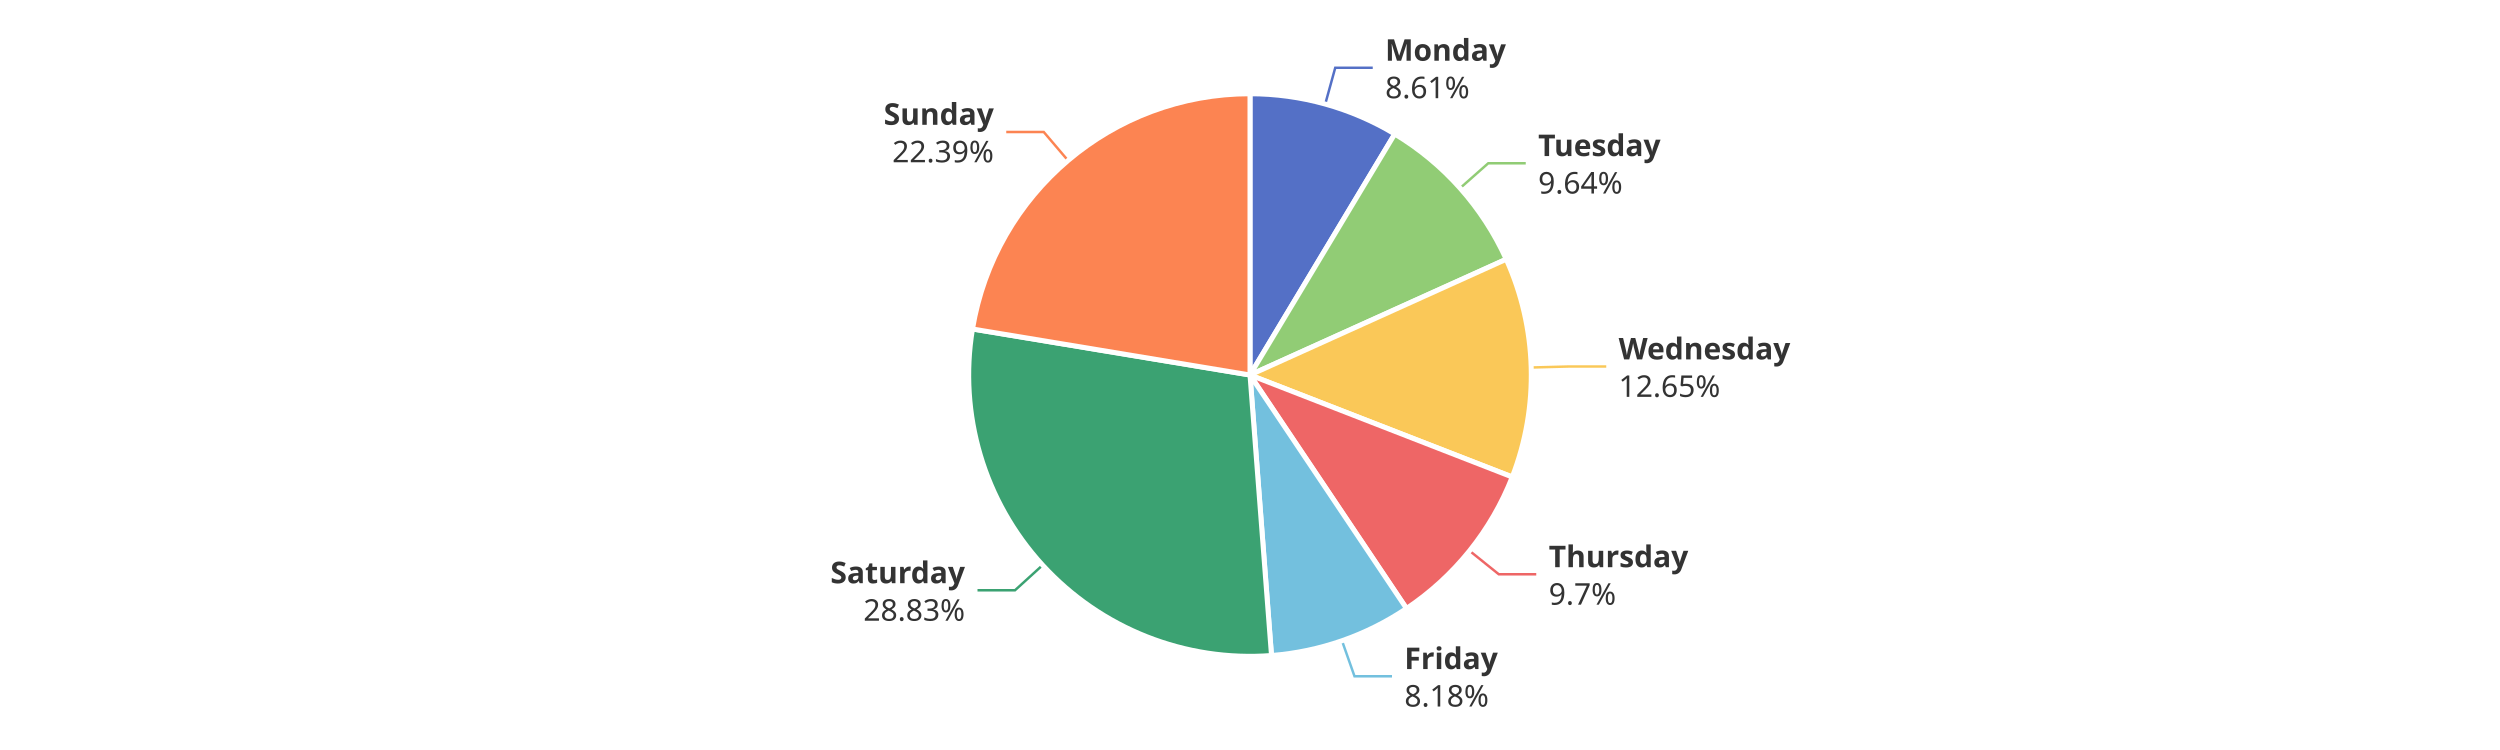
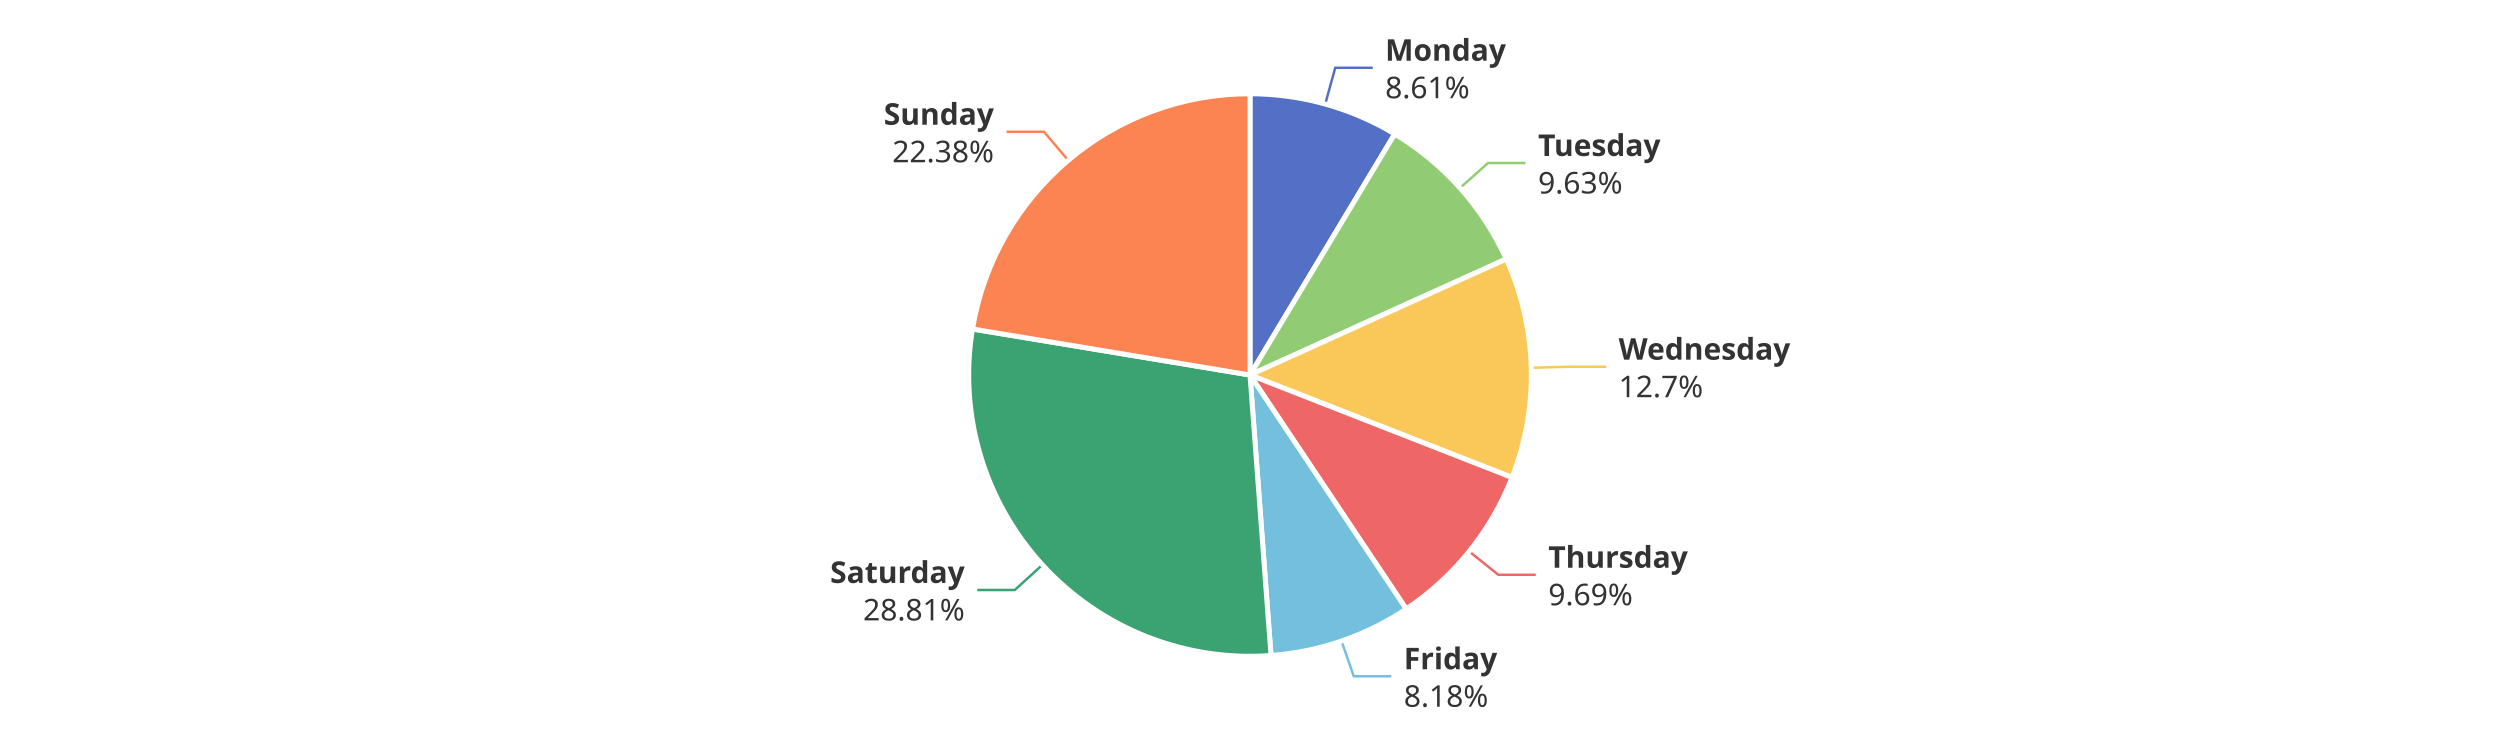
<svg xmlns="http://www.w3.org/2000/svg" width="1000" height="300" version="1.1" baseProfile="full" viewBox="0 0 1000 300">
  <rect width="1000" height="300" x="0" y="0" id="0" fill="#ffffff" />
  <polyline points="530.1 41.6 534.1 27.1 549.1 27.1" fill="none" stroke="#5470c6" />
-   <polyline points="584.1 75.2 595.3 65.3 610.3 65.3" fill="none" stroke="#91cc75" />
-   <polyline points="612.5 147 627.5 146.6 642.5 146.6" fill="none" stroke="#fac858" />
-   <polyline points="587.8 220.3 599.5 229.7 614.5 229.7" fill="none" stroke="#ee6666" />
-   <polyline points="536.8 256.3 541.8 270.5 556.8 270.5" fill="none" stroke="#73c0de" />
-   <polyline points="417.1 226 406 236.1 391 236.1" fill="none" stroke="#3ba272" />
-   <polyline points="427.2 64.2 417.5 52.8 402.5 52.8" fill="none" stroke="#fc8452" />
+   <polyline points="584 75.2 595.2 65.2 610.2 65.2" fill="none" stroke="#91cc75" />
+   <polyline points="612.5 147.1 627.5 146.7 642.5 146.7" fill="none" stroke="#fac858" />
+   <polyline points="587.6 220.5 599.3 229.9 614.3 229.9" fill="none" stroke="#ee6666" />
+   <polyline points="536.6 256.4 541.5 270.5 556.5 270.5" fill="none" stroke="#73c0de" />
+   <polyline points="417 225.9 405.9 236 390.9 236" fill="none" stroke="#3ba272" />
+   <polyline points="427.3 64.2 417.6 52.7 402.6 52.7" fill="none" stroke="#fc8452" />
  <path d="M500 37.5A112.5 112.5 0 0 1 557.9 53.6L500 150Z" fill="#5470c6" stroke="#fff" stroke-width="2" stroke-linejoin="round" />
-   <path d="M557.9 53.6A112.5 112.5 0 0 1 602.5 103.7L500 150Z" fill="#91cc75" stroke="#fff" stroke-width="2" stroke-linejoin="round" />
-   <path d="M602.5 103.7A112.5 112.5 0 0 1 604.9 190.8L500 150Z" fill="#fac858" stroke="#fff" stroke-width="2" stroke-linejoin="round" />
-   <path d="M604.9 190.8A112.5 112.5 0 0 1 562.6 243.4L500 150Z" fill="#ee6666" stroke="#fff" stroke-width="2" stroke-linejoin="round" />
-   <path d="M562.6 243.4A112.5 112.5 0 0 1 508.6 262.2L500 150Z" fill="#73c0de" stroke="#fff" stroke-width="2" stroke-linejoin="round" />
-   <path d="M508.6 262.2A112.5 112.5 0 0 1 389 131.6L500 150Z" fill="#3ba272" stroke="#fff" stroke-width="2" stroke-linejoin="round" />
+   <path d="M557.9 53.6A112.5 112.5 0 0 1 602.5 103.6L500 150Z" fill="#91cc75" stroke="#fff" stroke-width="2" stroke-linejoin="round" />
+   <path d="M602.5 103.6A112.5 112.5 0 0 1 604.8 191L500 150Z" fill="#fac858" stroke="#fff" stroke-width="2" stroke-linejoin="round" />
+   <path d="M604.8 191A112.5 112.5 0 0 1 562.5 243.6L500 150Z" fill="#ee6666" stroke="#fff" stroke-width="2" stroke-linejoin="round" />
+   <path d="M562.5 243.6A112.5 112.5 0 0 1 508.4 262.2L500 150Z" fill="#73c0de" stroke="#fff" stroke-width="2" stroke-linejoin="round" />
+   <path d="M508.4 262.2A112.5 112.5 0 0 1 389 131.6L500 150Z" fill="#3ba272" stroke="#fff" stroke-width="2" stroke-linejoin="round" />
  <path d="M389 131.6A112.5 112.5 0 0 1 500 37.5L500 150Z" fill="#fc8452" stroke="#fff" stroke-width="2" stroke-linejoin="round" />
  <path d="M0 -15l42.8 0l0 30l-42.8 0Z" transform="translate(554.0686 27.1359)" fill="none" />
  <text dominant-baseline="central" text-anchor="start" style="font-size:12px;font-family:sans-serif;font-weight:bold;" y="-7.5" transform="translate(554.0686 27.1359)" fill="#333" stroke="rgb(255,255,255)" stroke-width="2" paint-order="stroke" stroke-miterlimit="2">Monday</text>
  <text dominant-baseline="central" text-anchor="start" style="font-size:12px;font-family:sans-serif;" y="7.5" transform="translate(554.0686 27.1359)" fill="#333" stroke="rgb(255,255,255)" stroke-width="2" paint-order="stroke" stroke-miterlimit="2">8.61%</text>
-   <path d="M0 -15l46.2 0l0 30l-46.2 0Z" transform="translate(615.2674 65.2629)" fill="none" />
-   <text dominant-baseline="central" text-anchor="start" style="font-size:12px;font-family:sans-serif;font-weight:bold;" y="-7.5" transform="translate(615.2674 65.2629)" fill="#333" stroke="rgb(255,255,255)" stroke-width="2" paint-order="stroke" stroke-miterlimit="2">Tuesday</text>
-   <text dominant-baseline="central" text-anchor="start" style="font-size:12px;font-family:sans-serif;" y="7.5" transform="translate(615.2674 65.2629)" fill="#333" stroke="rgb(255,255,255)" stroke-width="2" paint-order="stroke" stroke-miterlimit="2">9.64%</text>
-   <path d="M0 -15l63.6 0l0 30l-63.6 0Z" transform="translate(647.4545 146.5957)" fill="none" />
-   <text dominant-baseline="central" text-anchor="start" style="font-size:12px;font-family:sans-serif;font-weight:bold;" y="-7.5" transform="translate(647.4545 146.5957)" fill="#333" stroke="rgb(255,255,255)" stroke-width="2" paint-order="stroke" stroke-miterlimit="2">Wednesday</text>
-   <text dominant-baseline="central" text-anchor="start" style="font-size:12px;font-family:sans-serif;" y="7.5" transform="translate(647.4545 146.5957)" fill="#333" stroke="rgb(255,255,255)" stroke-width="2" paint-order="stroke" stroke-miterlimit="2">12.65%</text>
-   <path d="M0 -15l50.2 0l0 30l-50.2 0Z" transform="translate(619.5049 229.7184)" fill="none" />
-   <text dominant-baseline="central" text-anchor="start" style="font-size:12px;font-family:sans-serif;font-weight:bold;" y="-7.5" transform="translate(619.5049 229.7184)" fill="#333" stroke="rgb(255,255,255)" stroke-width="2" paint-order="stroke" stroke-miterlimit="2">Thursday</text>
-   <text dominant-baseline="central" text-anchor="start" style="font-size:12px;font-family:sans-serif;" y="7.5" transform="translate(619.5049 229.7184)" fill="#333" stroke="rgb(255,255,255)" stroke-width="2" paint-order="stroke" stroke-miterlimit="2">9.7%</text>
-   <path d="M0 -15l34.2 0l0 30l-34.2 0Z" transform="translate(561.7539 270.4693)" fill="none" />
-   <text dominant-baseline="central" text-anchor="start" style="font-size:12px;font-family:sans-serif;font-weight:bold;" y="-7.5" transform="translate(561.7539 270.4693)" fill="#333" stroke="rgb(255,255,255)" stroke-width="2" paint-order="stroke" stroke-miterlimit="2">Friday</text>
-   <text dominant-baseline="central" text-anchor="start" style="font-size:12px;font-family:sans-serif;" y="7.5" transform="translate(561.7539 270.4693)" fill="#333" stroke="rgb(255,255,255)" stroke-width="2" paint-order="stroke" stroke-miterlimit="2">8.18%</text>
-   <path d="M-48.2 -15l48.2 0l0 30l-48.2 0Z" transform="translate(385.9941 236.1345)" fill="none" />
-   <text dominant-baseline="central" text-anchor="end" style="font-size:12px;font-family:sans-serif;font-weight:bold;" y="-7.5" transform="translate(385.9941 236.1345)" fill="#333" stroke="rgb(255,255,255)" stroke-width="2" paint-order="stroke" stroke-miterlimit="2">Saturday</text>
-   <text dominant-baseline="central" text-anchor="end" style="font-size:12px;font-family:sans-serif;" y="7.5" transform="translate(385.9941 236.1345)" fill="#333" stroke="rgb(255,255,255)" stroke-width="2" paint-order="stroke" stroke-miterlimit="2">28.83%</text>
-   <path d="M-40.9 -15l40.9 0l0 30l-40.9 0Z" transform="translate(397.5309 52.7627)" fill="none" />
-   <text dominant-baseline="central" text-anchor="end" style="font-size:12px;font-family:sans-serif;font-weight:bold;" y="-7.5" transform="translate(397.5309 52.7627)" fill="#333" stroke="rgb(255,255,255)" stroke-width="2" paint-order="stroke" stroke-miterlimit="2">Sunday</text>
-   <text dominant-baseline="central" text-anchor="end" style="font-size:12px;font-family:sans-serif;" y="7.5" transform="translate(397.5309 52.7627)" fill="#333" stroke="rgb(255,255,255)" stroke-width="2" paint-order="stroke" stroke-miterlimit="2">22.39%</text>
+   <path d="M0 -15l46.2 0l0 30l-46.2 0Z" transform="translate(615.2408 65.233)" fill="none" />
+   <text dominant-baseline="central" text-anchor="start" style="font-size:12px;font-family:sans-serif;font-weight:bold;" y="-7.5" transform="translate(615.2408 65.233)" fill="#333" stroke="rgb(255,255,255)" stroke-width="2" paint-order="stroke" stroke-miterlimit="2">Tuesday</text>
+   <text dominant-baseline="central" text-anchor="start" style="font-size:12px;font-family:sans-serif;" y="7.5" transform="translate(615.2408 65.233)" fill="#333" stroke="rgb(255,255,255)" stroke-width="2" paint-order="stroke" stroke-miterlimit="2">9.63%</text>
+   <path d="M0 -15l63.6 0l0 30l-63.6 0Z" transform="translate(647.4577 146.7158)" fill="none" />
+   <text dominant-baseline="central" text-anchor="start" style="font-size:12px;font-family:sans-serif;font-weight:bold;" y="-7.5" transform="translate(647.4577 146.7158)" fill="#333" stroke="rgb(255,255,255)" stroke-width="2" paint-order="stroke" stroke-miterlimit="2">Wednesday</text>
+   <text dominant-baseline="central" text-anchor="start" style="font-size:12px;font-family:sans-serif;" y="7.5" transform="translate(647.4577 146.7158)" fill="#333" stroke="rgb(255,255,255)" stroke-width="2" paint-order="stroke" stroke-miterlimit="2">12.7%</text>
+   <path d="M0 -15l50.2 0l0 30l-50.2 0Z" transform="translate(619.3293 229.9371)" fill="none" />
+   <text dominant-baseline="central" text-anchor="start" style="font-size:12px;font-family:sans-serif;font-weight:bold;" y="-7.5" transform="translate(619.3293 229.9371)" fill="#333" stroke="rgb(255,255,255)" stroke-width="2" paint-order="stroke" stroke-miterlimit="2">Thursday</text>
+   <text dominant-baseline="central" text-anchor="start" style="font-size:12px;font-family:sans-serif;" y="7.5" transform="translate(619.3293 229.9371)" fill="#333" stroke="rgb(255,255,255)" stroke-width="2" paint-order="stroke" stroke-miterlimit="2">9.69%</text>
+   <path d="M0 -15l34.2 0l0 30l-34.2 0Z" transform="translate(561.5268 270.5478)" fill="none" />
+   <text dominant-baseline="central" text-anchor="start" style="font-size:12px;font-family:sans-serif;font-weight:bold;" y="-7.5" transform="translate(561.5268 270.5478)" fill="#333" stroke="rgb(255,255,255)" stroke-width="2" paint-order="stroke" stroke-miterlimit="2">Friday</text>
+   <text dominant-baseline="central" text-anchor="start" style="font-size:12px;font-family:sans-serif;" y="7.5" transform="translate(561.5268 270.5478)" fill="#333" stroke="rgb(255,255,255)" stroke-width="2" paint-order="stroke" stroke-miterlimit="2">8.18%</text>
+   <path d="M-48.2 -15l48.2 0l0 30l-48.2 0Z" transform="translate(385.886 236.0163)" fill="none" />
+   <text dominant-baseline="central" text-anchor="end" style="font-size:12px;font-family:sans-serif;font-weight:bold;" y="-7.5" transform="translate(385.886 236.0163)" fill="#333" stroke="rgb(255,255,255)" stroke-width="2" paint-order="stroke" stroke-miterlimit="2">Saturday</text>
+   <text dominant-baseline="central" text-anchor="end" style="font-size:12px;font-family:sans-serif;" y="7.5" transform="translate(385.886 236.0163)" fill="#333" stroke="rgb(255,255,255)" stroke-width="2" paint-order="stroke" stroke-miterlimit="2">28.81%</text>
+   <path d="M-40.9 -15l40.9 0l0 30l-40.9 0Z" transform="translate(397.5615 52.7368)" fill="none" />
+   <text dominant-baseline="central" text-anchor="end" style="font-size:12px;font-family:sans-serif;font-weight:bold;" y="-7.5" transform="translate(397.5615 52.7368)" fill="#333" stroke="rgb(255,255,255)" stroke-width="2" paint-order="stroke" stroke-miterlimit="2">Sunday</text>
+   <text dominant-baseline="central" text-anchor="end" style="font-size:12px;font-family:sans-serif;" y="7.5" transform="translate(397.5615 52.7368)" fill="#333" stroke="rgb(255,255,255)" stroke-width="2" paint-order="stroke" stroke-miterlimit="2">22.38%</text>
</svg>
